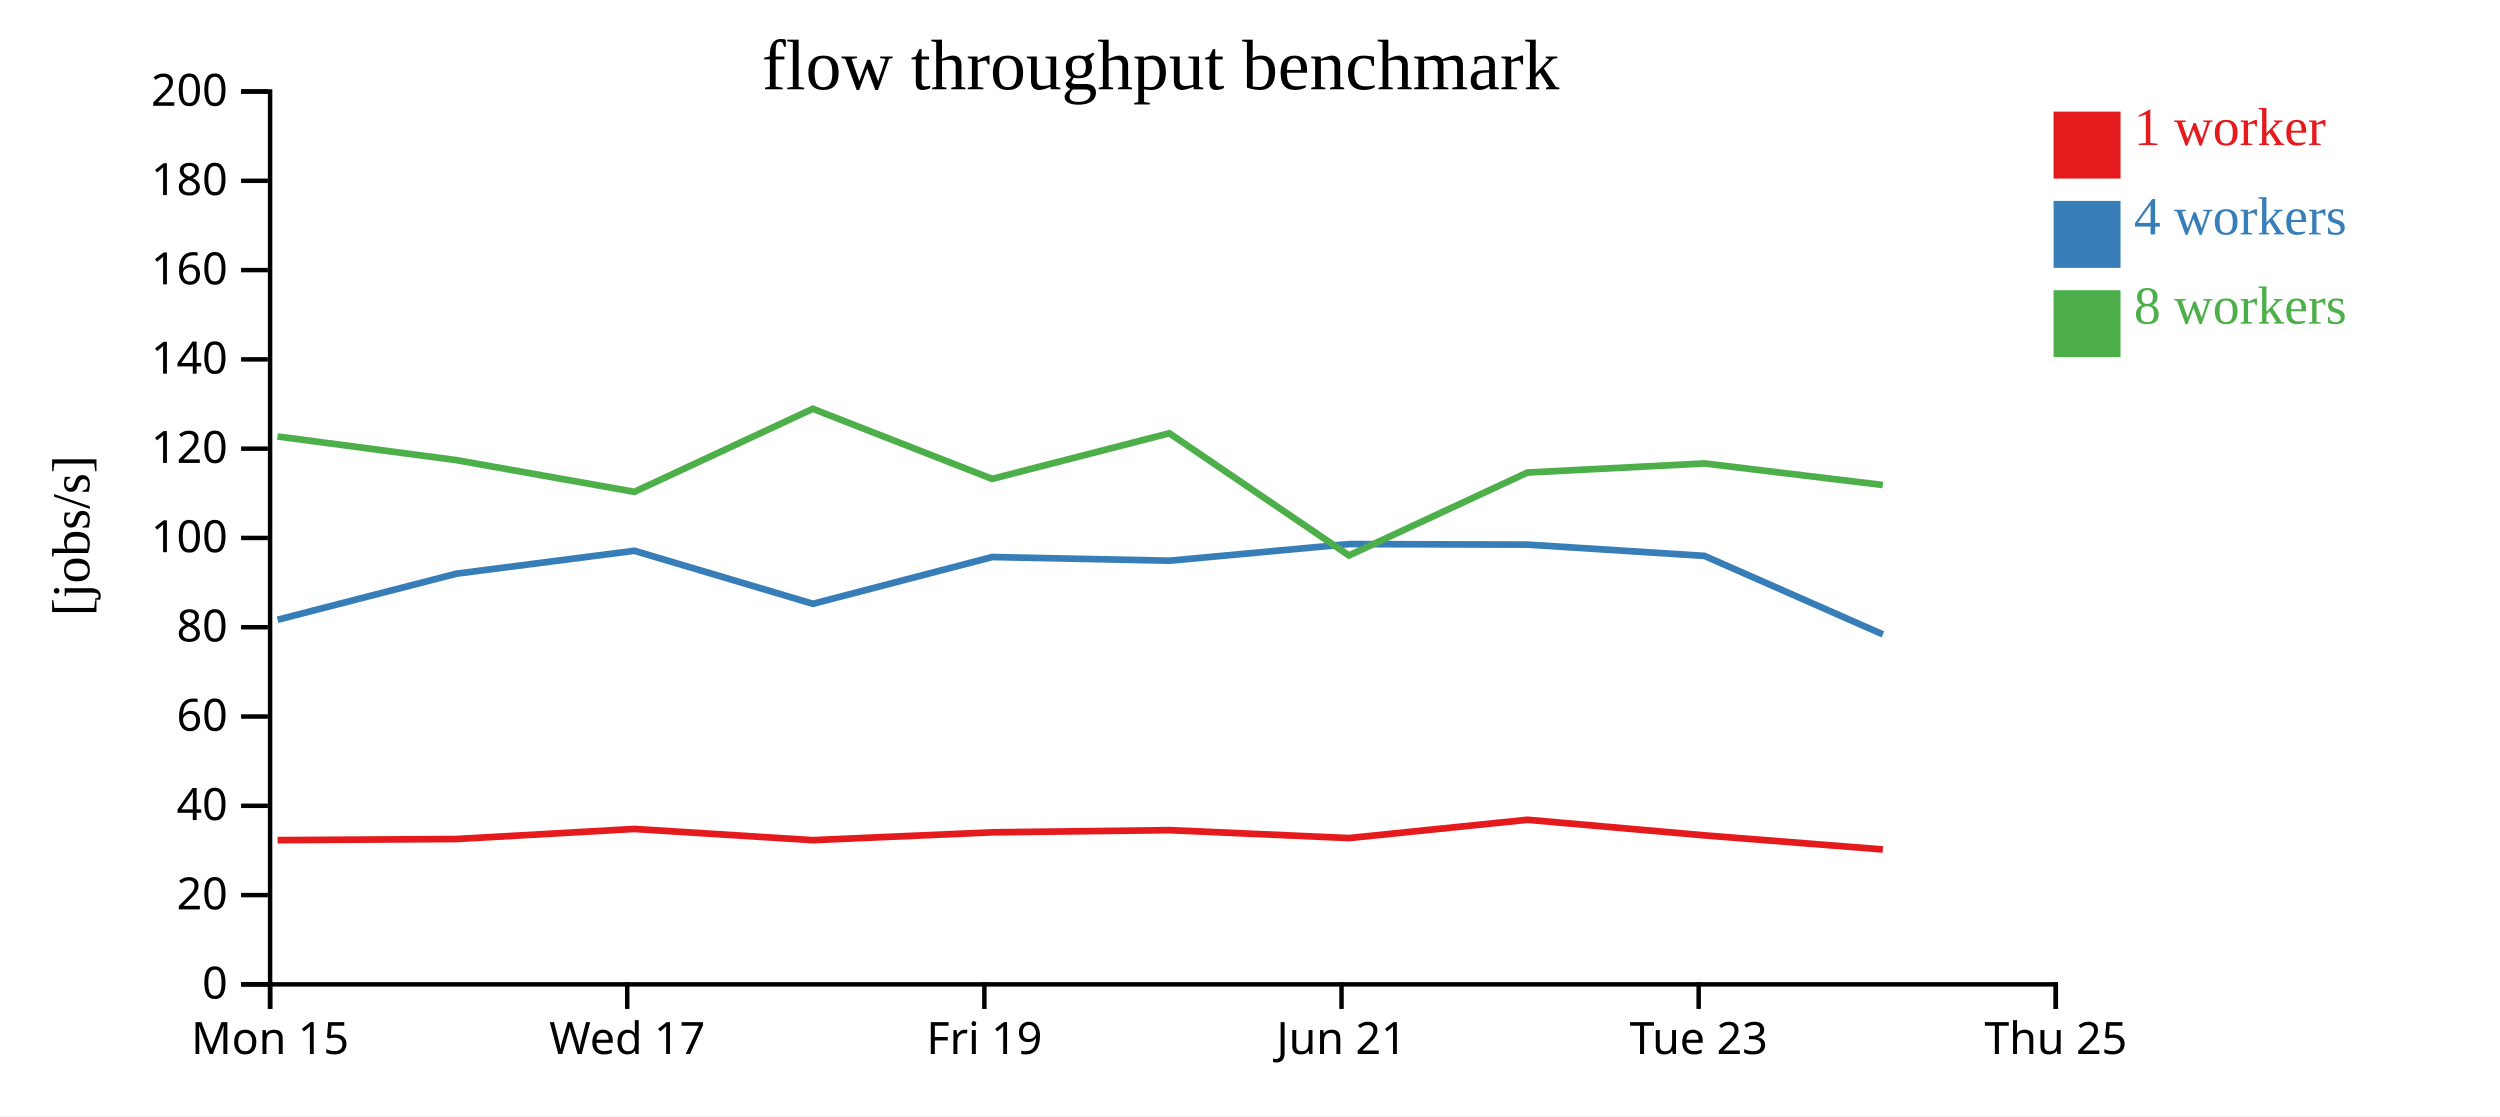
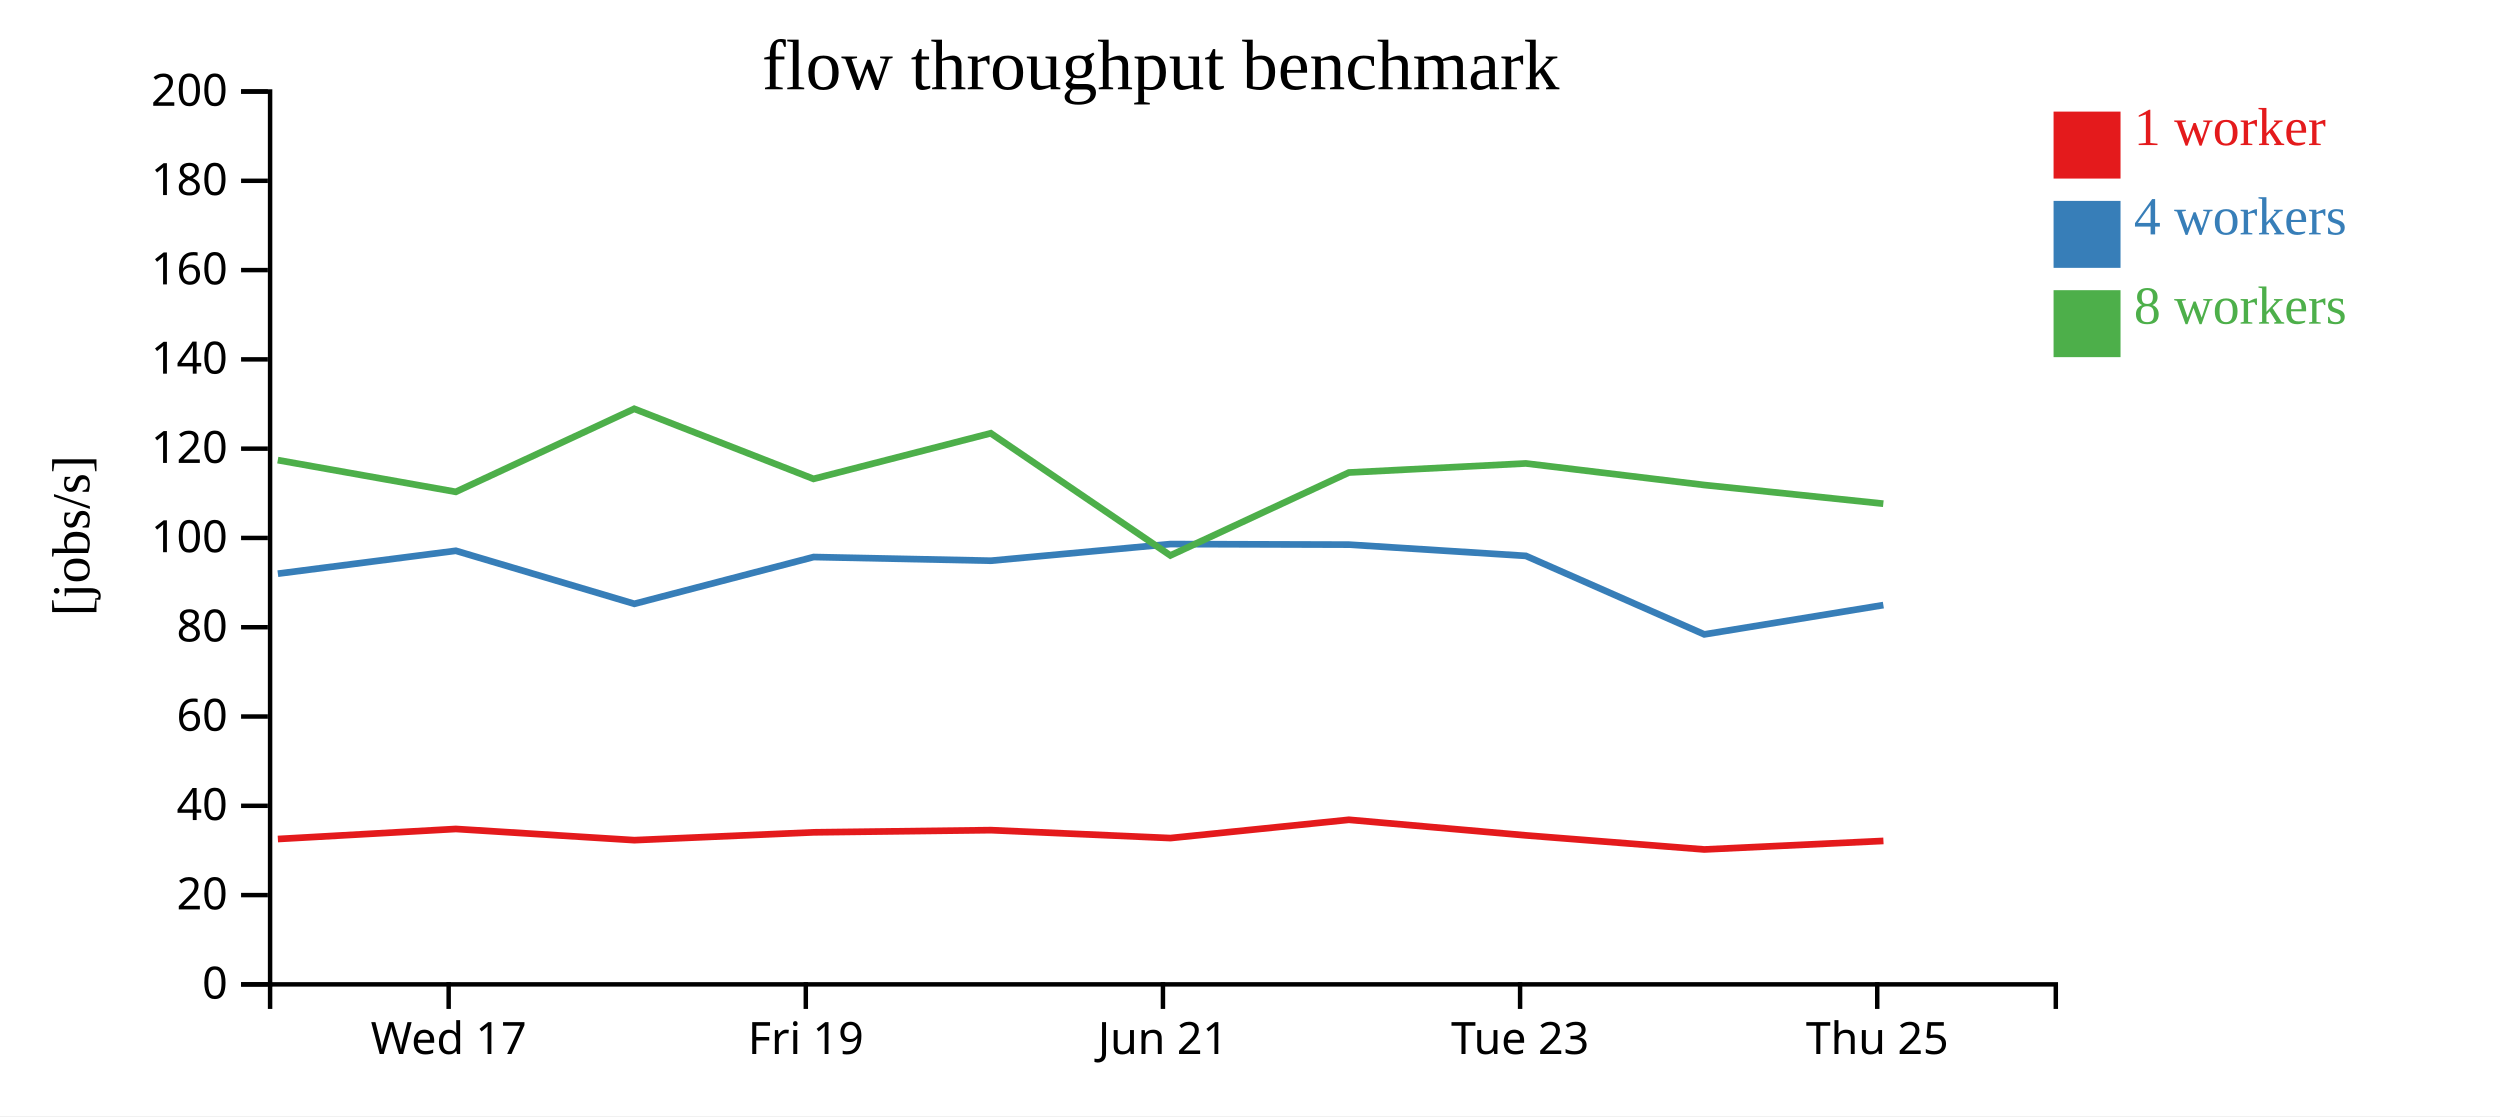
<svg xmlns="http://www.w3.org/2000/svg" width="560" height="250">
  <rect width="100%" height="100%" fill="white" />
  <g transform="translate(60,20)">
    <g transform="translate(0,200)" fill="none" font-size="10" font-family="sans-serif" text-anchor="middle">
      <path class="domain" stroke="currentColor" d="M0.5,6V0.5H400.5V6" />
-       <g class="tick" opacity="1" transform="translate(0.5,0)">
-         <line stroke="currentColor" y2="6" />
-         <text fill="currentColor" y="9" dy="0.71em">Mon 15</text>
-       </g>
-       <g class="tick" opacity="1" transform="translate(80.5,0)">
+       <g class="tick" opacity="1" transform="translate(40.5,0)">
        <line stroke="currentColor" y2="6" />
        <text fill="currentColor" y="9" dy="0.71em">Wed 17</text>
      </g>
-       <g class="tick" opacity="1" transform="translate(160.5,0)">
+       <g class="tick" opacity="1" transform="translate(120.5,0)">
        <line stroke="currentColor" y2="6" />
        <text fill="currentColor" y="9" dy="0.71em">Fri 19</text>
      </g>
-       <g class="tick" opacity="1" transform="translate(240.5,0)">
+       <g class="tick" opacity="1" transform="translate(200.5,0)">
        <line stroke="currentColor" y2="6" />
        <text fill="currentColor" y="9" dy="0.71em">Jun 21</text>
      </g>
-       <g class="tick" opacity="1" transform="translate(320.5,0)">
+       <g class="tick" opacity="1" transform="translate(280.5,0)">
        <line stroke="currentColor" y2="6" />
        <text fill="currentColor" y="9" dy="0.71em">Tue 23</text>
      </g>
-       <g class="tick" opacity="1" transform="translate(400.5,0)">
+       <g class="tick" opacity="1" transform="translate(360.5,0)">
        <line stroke="currentColor" y2="6" />
        <text fill="currentColor" y="9" dy="0.71em">Thu 25</text>
      </g>
    </g>
    <g fill="none" font-size="10" font-family="sans-serif" text-anchor="end">
      <path class="domain" stroke="currentColor" d="M-6,200.5H0.5V0.5H-6" />
      <g class="tick" opacity="1" transform="translate(0,200.5)">
        <line stroke="currentColor" x2="-6" />
        <text fill="currentColor" x="-9" dy="0.32em">0</text>
      </g>
      <g class="tick" opacity="1" transform="translate(0,180.5)">
        <line stroke="currentColor" x2="-6" />
        <text fill="currentColor" x="-9" dy="0.32em">20</text>
      </g>
      <g class="tick" opacity="1" transform="translate(0,160.5)">
        <line stroke="currentColor" x2="-6" />
        <text fill="currentColor" x="-9" dy="0.32em">40</text>
      </g>
      <g class="tick" opacity="1" transform="translate(0,140.5)">
        <line stroke="currentColor" x2="-6" />
        <text fill="currentColor" x="-9" dy="0.32em">60</text>
      </g>
      <g class="tick" opacity="1" transform="translate(0,120.5)">
        <line stroke="currentColor" x2="-6" />
        <text fill="currentColor" x="-9" dy="0.32em">80</text>
      </g>
      <g class="tick" opacity="1" transform="translate(0,100.5)">
        <line stroke="currentColor" x2="-6" />
        <text fill="currentColor" x="-9" dy="0.32em">100</text>
      </g>
      <g class="tick" opacity="1" transform="translate(0,80.5)">
        <line stroke="currentColor" x2="-6" />
        <text fill="currentColor" x="-9" dy="0.32em">120</text>
      </g>
      <g class="tick" opacity="1" transform="translate(0,60.5)">
        <line stroke="currentColor" x2="-6" />
        <text fill="currentColor" x="-9" dy="0.32em">140</text>
      </g>
      <g class="tick" opacity="1" transform="translate(0,40.5)">
        <line stroke="currentColor" x2="-6" />
        <text fill="currentColor" x="-9" dy="0.32em">160</text>
      </g>
      <g class="tick" opacity="1" transform="translate(0,20.5)">
        <line stroke="currentColor" x2="-6" />
        <text fill="currentColor" x="-9" dy="0.32em">180</text>
      </g>
      <g class="tick" opacity="1" transform="translate(0,0.5)">
        <line stroke="currentColor" x2="-6" />
        <text fill="currentColor" x="-9" dy="0.32em">200</text>
      </g>
    </g>
    <text text-anchor="middle" style="font-size: 12px" transform="rotate(-90)" y="-40" x="-100">[jobs/s]</text>
    <text text-anchor="middle" style="font-size: 16px" y="0" x="200">flow throughput benchmark</text>
-     <path class="line" fill="none" stroke="#e41a1c" stroke-width="1.5" d="M2.181,168.193L42.241,167.94L82.108,165.688L122.09,168.197L162.243,166.443L201.954,165.954L242.178,167.729L282.154,163.631L321.787,167.123L361.757,170.281" />
-     <path class="line" fill="none" stroke="#377eb8" stroke-width="1.5" d="M2.186,118.822L42.24,108.503L82.109,103.375L122.089,115.254L162.251,104.774L201.949,105.601L242.166,101.871L282.164,101.999L321.796,104.519L361.763,122.102" />
-     <path class="line" fill="none" stroke="#4daf4a" stroke-width="1.5" d="M2.153,77.771L42.222,83.068L82.09,90.174L122.064,71.575L162.228,87.269L201.928,77.049L242.161,104.422L282.146,85.845L321.785,83.811L361.749,88.641" />
+     <path class="line" fill="none" stroke="#e41a1c" stroke-width="1.5" d="M2.241,167.94L42.108,165.688L82.09,168.197L122.243,166.443L161.954,165.954L202.178,167.729L242.154,163.631L281.787,167.123L321.757,170.281L361.889,168.366" />
+     <path class="line" fill="none" stroke="#377eb8" stroke-width="1.5" d="M2.24,108.503L42.109,103.375L82.089,115.254L122.251,104.774L161.949,105.601L202.166,101.871L242.164,101.999L281.796,104.519L321.763,122.102L361.874,115.541" />
+     <path class="line" fill="none" stroke="#4daf4a" stroke-width="1.5" d="M2.222,83.068L42.09,90.174L82.064,71.575L122.228,87.269L161.928,77.049L202.161,104.422L242.146,85.845L281.785,83.811L321.749,88.641L361.864,92.827" />
    <rect class="dot" x="400" y="5" width="15" height="15" style="fill: #e41a1c;" />
    <rect class="dot" x="400" y="25" width="15" height="15" style="fill: #377eb8;" />
    <rect class="dot" x="400" y="45" width="15" height="15" style="fill: #4daf4a;" />
    <text class="label" x="418" y="12.5" style="fill: #e41a1c; alignment-baseline: middle;" text-anchor="left">1 worker</text>
    <text class="label" x="418" y="32.5" style="fill: #377eb8; alignment-baseline: middle;" text-anchor="left">4 workers</text>
    <text class="label" x="418" y="52.5" style="fill: #4daf4a; alignment-baseline: middle;" text-anchor="left">8 workers</text>
  </g>
</svg>
